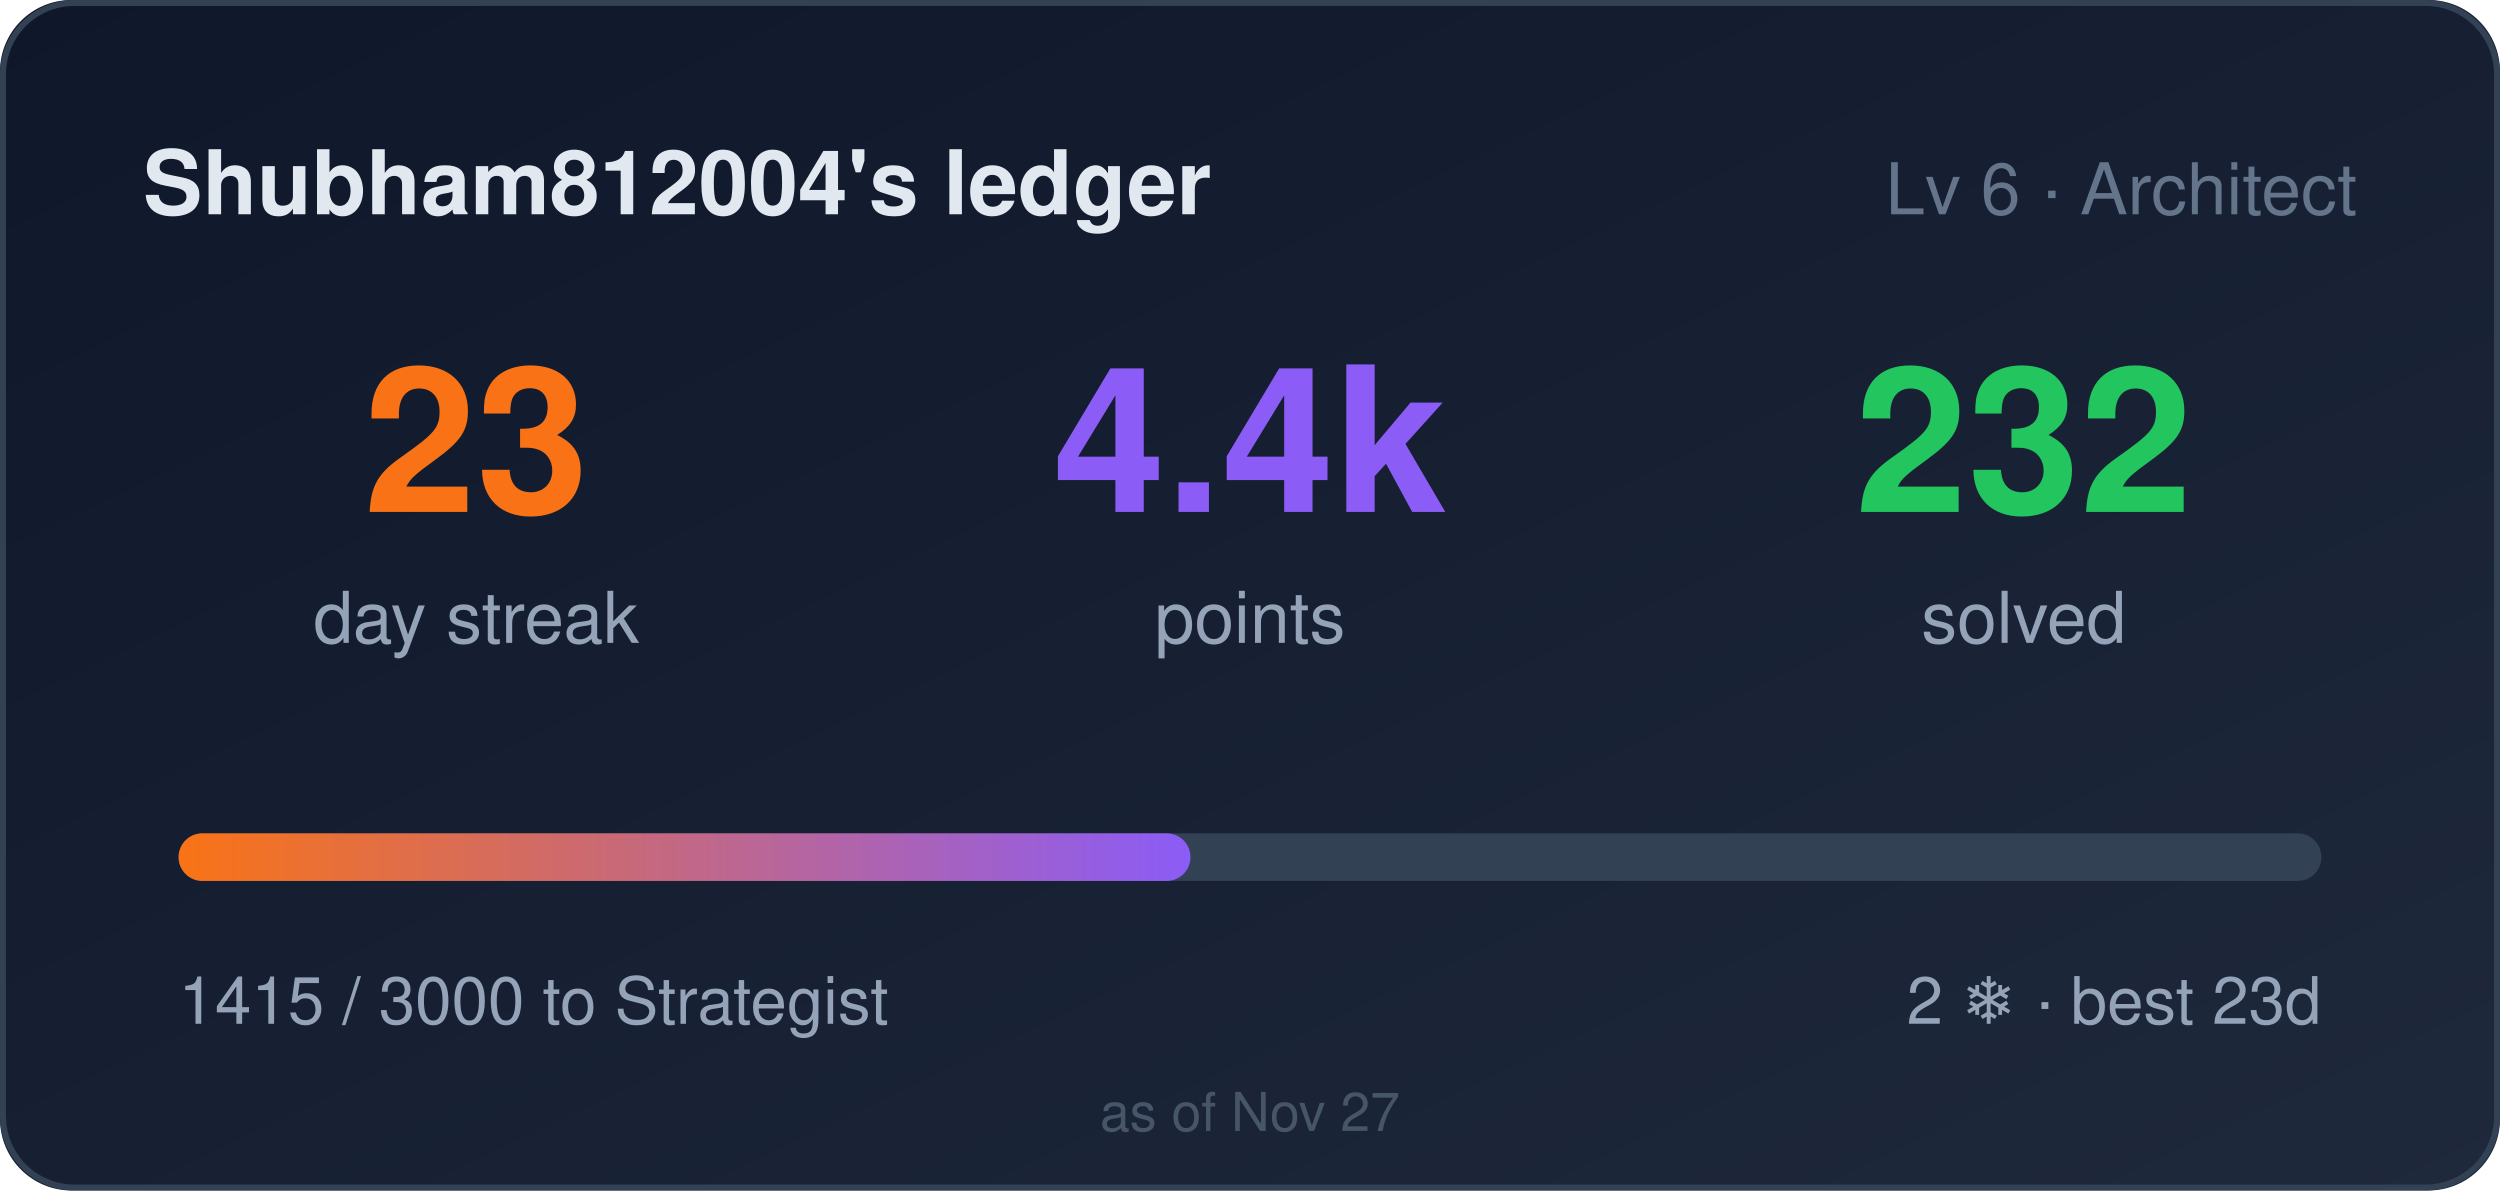
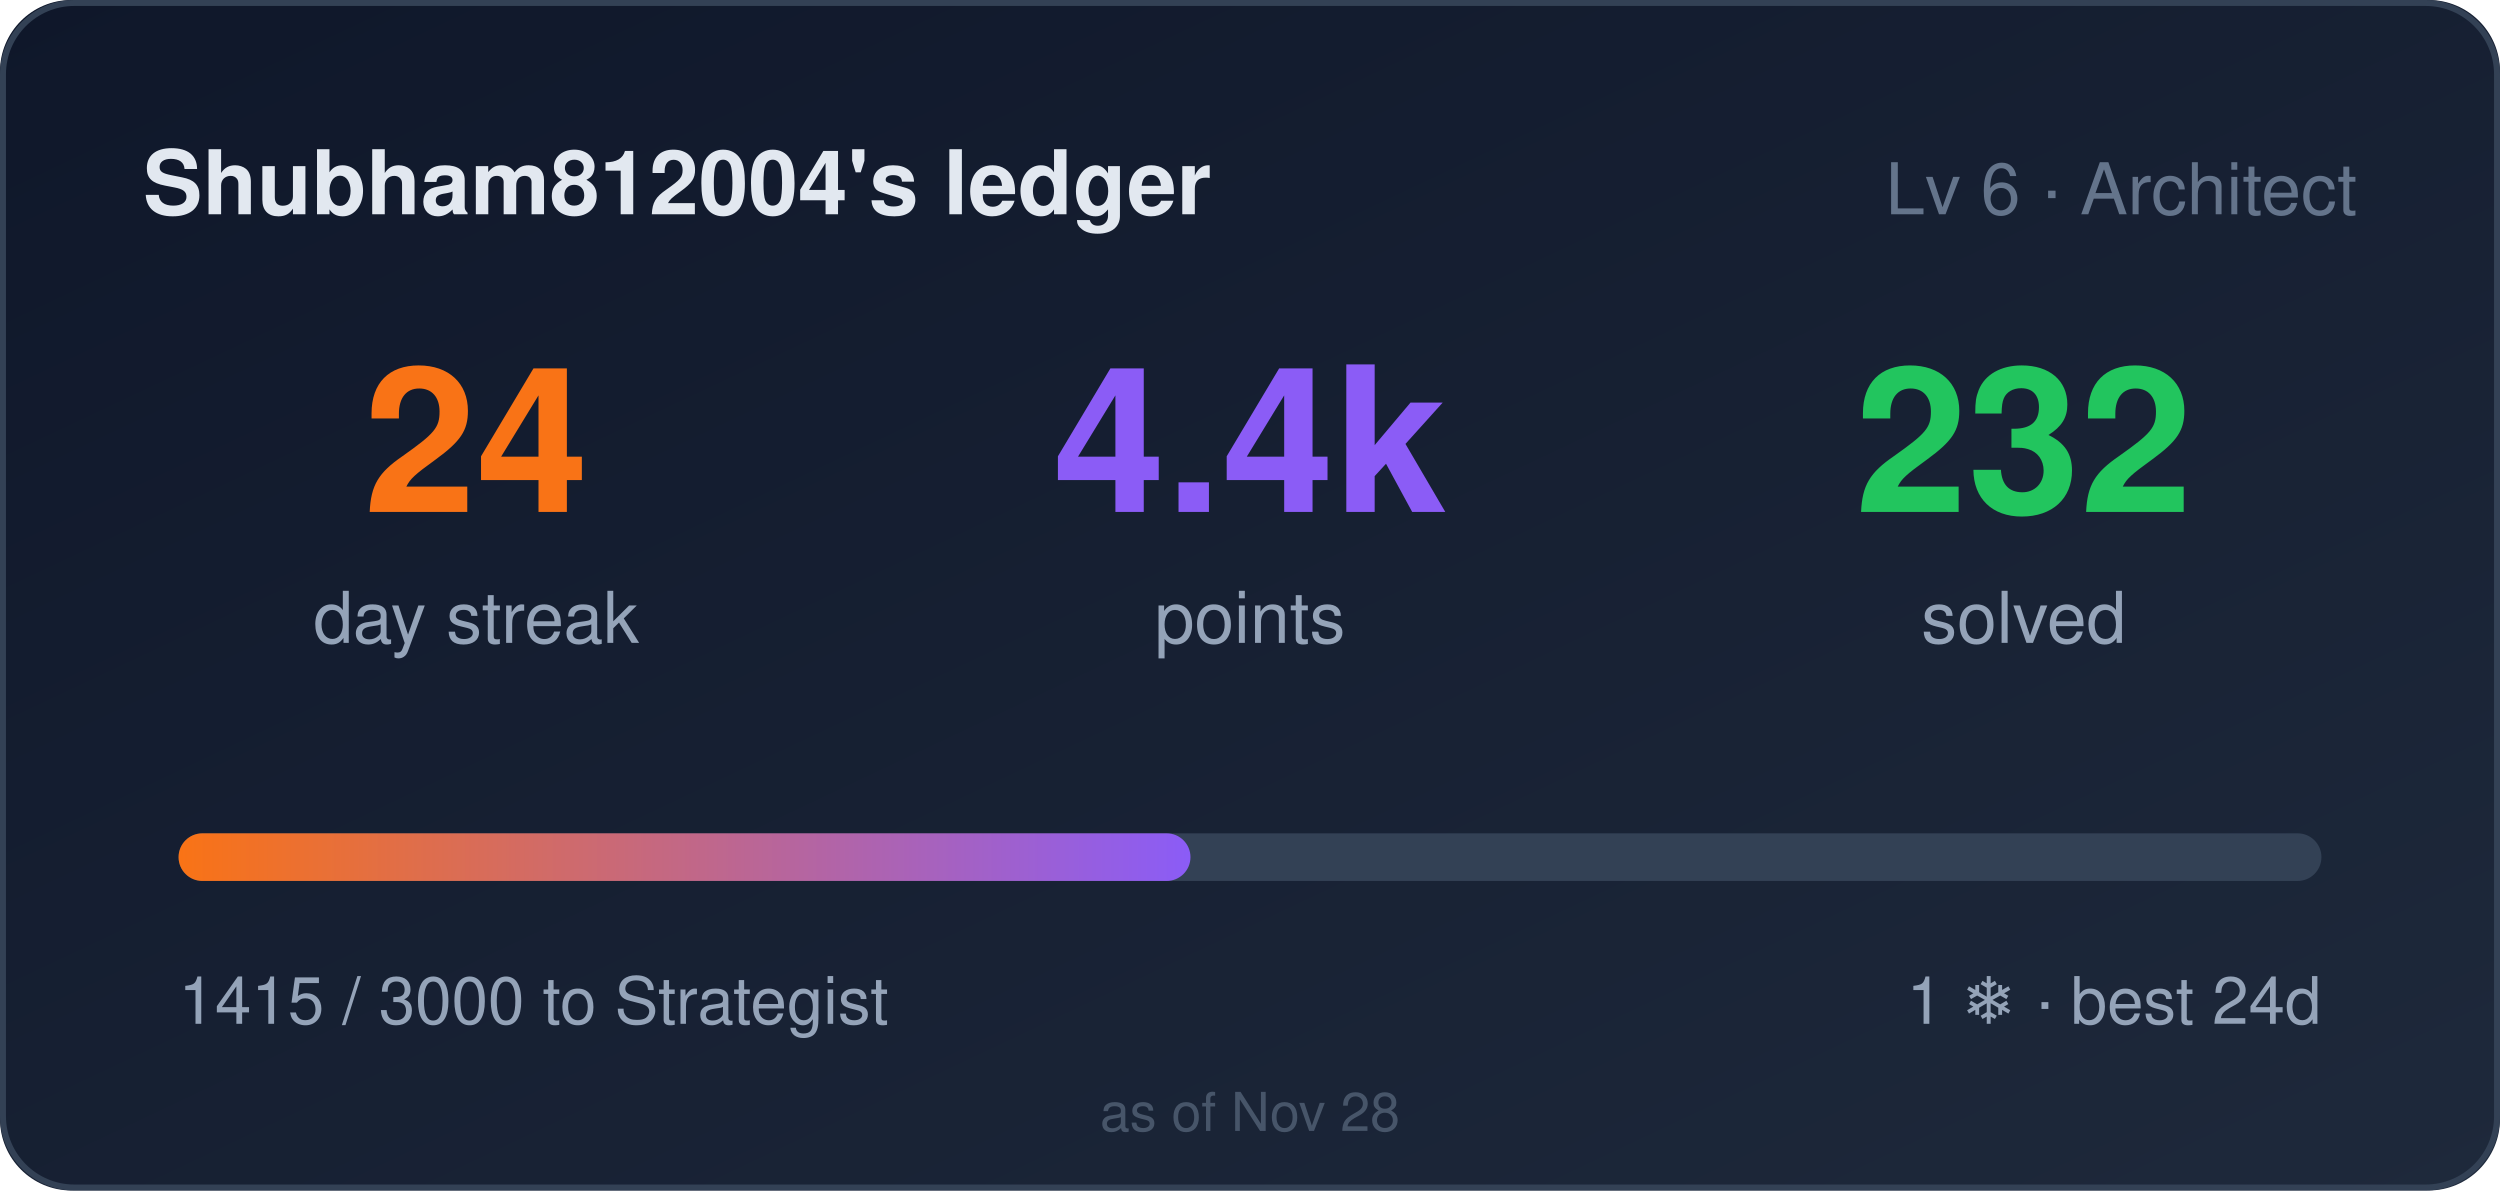
- <svg xmlns="http://www.w3.org/2000/svg" width="420" height="200" role="img" aria-label="Shubham812004's ledger: 23 day streak, 4415 points">
+ <svg xmlns="http://www.w3.org/2000/svg" width="420" height="200" role="img" aria-label="Shubham812004's ledger: 24 day streak, 4415 points">
  <style>
    .bar,.n{transform-box:fill-box}
    .bar{transform-origin:left center}
    @media (prefers-reduced-motion: no-preference){
      .bar{animation:cl-grow .9s cubic-bezier(.22,1,.36,1) both}
      .n{animation:cl-rise .5s ease-out both}
      .n2{animation-delay:.08s}
      .n3{animation-delay:.16s}
    }
    @keyframes cl-grow{from{transform:scaleX(0)}to{transform:scaleX(1)}}
    @keyframes cl-rise{from{opacity:0;transform:translateY(6px)}to{opacity:1;transform:none}}
  </style>
  <defs>
    <linearGradient id="bg" x1="0" y1="0" x2="1" y2="1">
      <stop offset="0" stop-color="#0f172a" />
      <stop offset="1" stop-color="#1e293b" />
    </linearGradient>
    <linearGradient id="bar" x1="0" y1="0" x2="1" y2="0">
      <stop offset="0" stop-color="#f97316" />
      <stop offset="1" stop-color="#8b5cf6" />
    </linearGradient>
  </defs>
  <rect width="420" height="200" rx="12" fill="url(#bg)" />
  <rect x="0.5" y="0.5" width="419" height="199" rx="12" fill="none" stroke="#334155" />
  <text x="24" y="36" fill="#e2e8f0" font-size="15" font-weight="600" font-family="Segoe UI,Helvetica,Arial,sans-serif">Shubham812004's ledger</text>
  <text x="396" y="36" fill="#64748b" font-size="12" text-anchor="end" font-family="Segoe UI,Helvetica,Arial,sans-serif">Lv 6 · Architect</text>
  <g font-family="Segoe UI,Helvetica,Arial,sans-serif">
-     <text class="n n1" x="80" y="86" fill="#f97316" font-size="34" font-weight="700" text-anchor="middle">23</text>
+     <text class="n n1" x="80" y="86" fill="#f97316" font-size="34" font-weight="700" text-anchor="middle">24</text>
    <text x="80" y="108" fill="#94a3b8" font-size="12" text-anchor="middle">day streak</text>
    <text class="n n2" x="210" y="86" fill="#8b5cf6" font-size="34" font-weight="700" text-anchor="middle">4.4k</text>
    <text x="210" y="108" fill="#94a3b8" font-size="12" text-anchor="middle">points</text>
    <text class="n n3" x="340" y="86" fill="#22c55e" font-size="34" font-weight="700" text-anchor="middle">232</text>
    <text x="340" y="108" fill="#94a3b8" font-size="12" text-anchor="middle">solved</text>
  </g>
  <rect x="30" y="140" width="360" height="8" rx="4" fill="#334155" />
  <rect class="bar" x="30" y="140" width="170" height="8" rx="4" fill="url(#bar)" />
  <text x="30" y="172" fill="#94a3b8" font-size="11" font-family="Segoe UI,Helvetica,Arial,sans-serif">1415 / 3000 to Strategist</text>
-   <text x="390" y="172" fill="#94a3b8" font-size="11" text-anchor="end" font-family="Segoe UI,Helvetica,Arial,sans-serif">2 ❄ · best 23d</text>
-   <text x="210" y="190" fill="#475569" font-size="9" text-anchor="middle" font-family="Segoe UI,Helvetica,Arial,sans-serif">as of Nov 27</text>
+   <text x="390" y="172" fill="#94a3b8" font-size="11" text-anchor="end" font-family="Segoe UI,Helvetica,Arial,sans-serif">1 ❄ · best 24d</text>
+   <text x="210" y="190" fill="#475569" font-size="9" text-anchor="middle" font-family="Segoe UI,Helvetica,Arial,sans-serif">as of Nov 28</text>
</svg>
